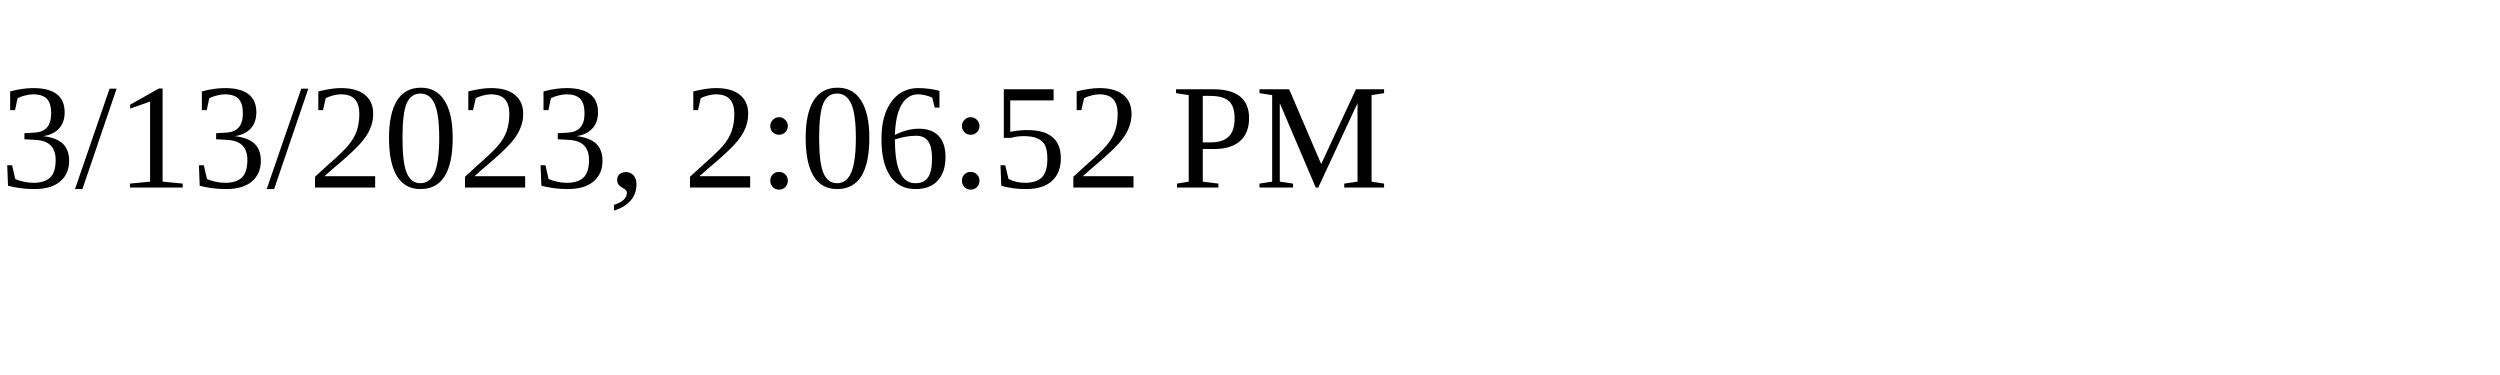
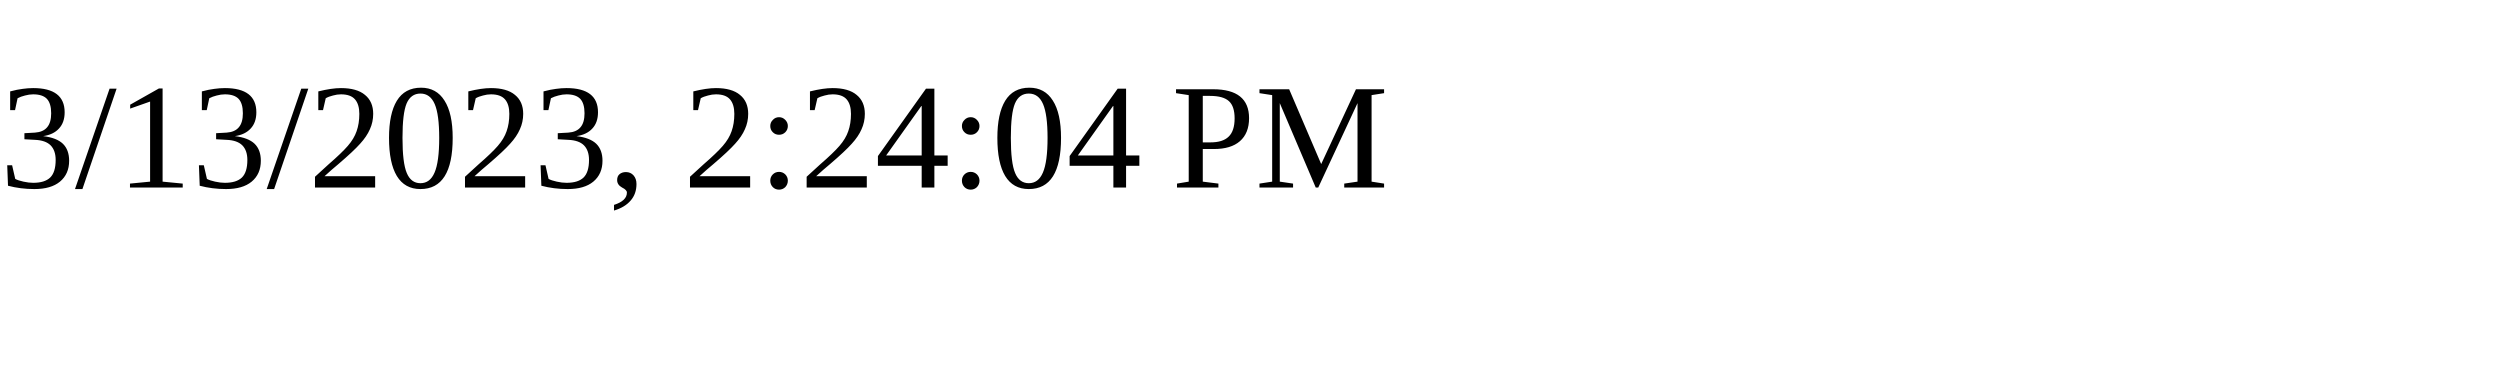
<svg xmlns="http://www.w3.org/2000/svg" height="30" width="200">
-   <text x="0" y="15">3/13/2023, 2:06:52 PM</text>
+   <text x="0" y="15">3/13/2023, 2:24:04 PM</text>
</svg>
